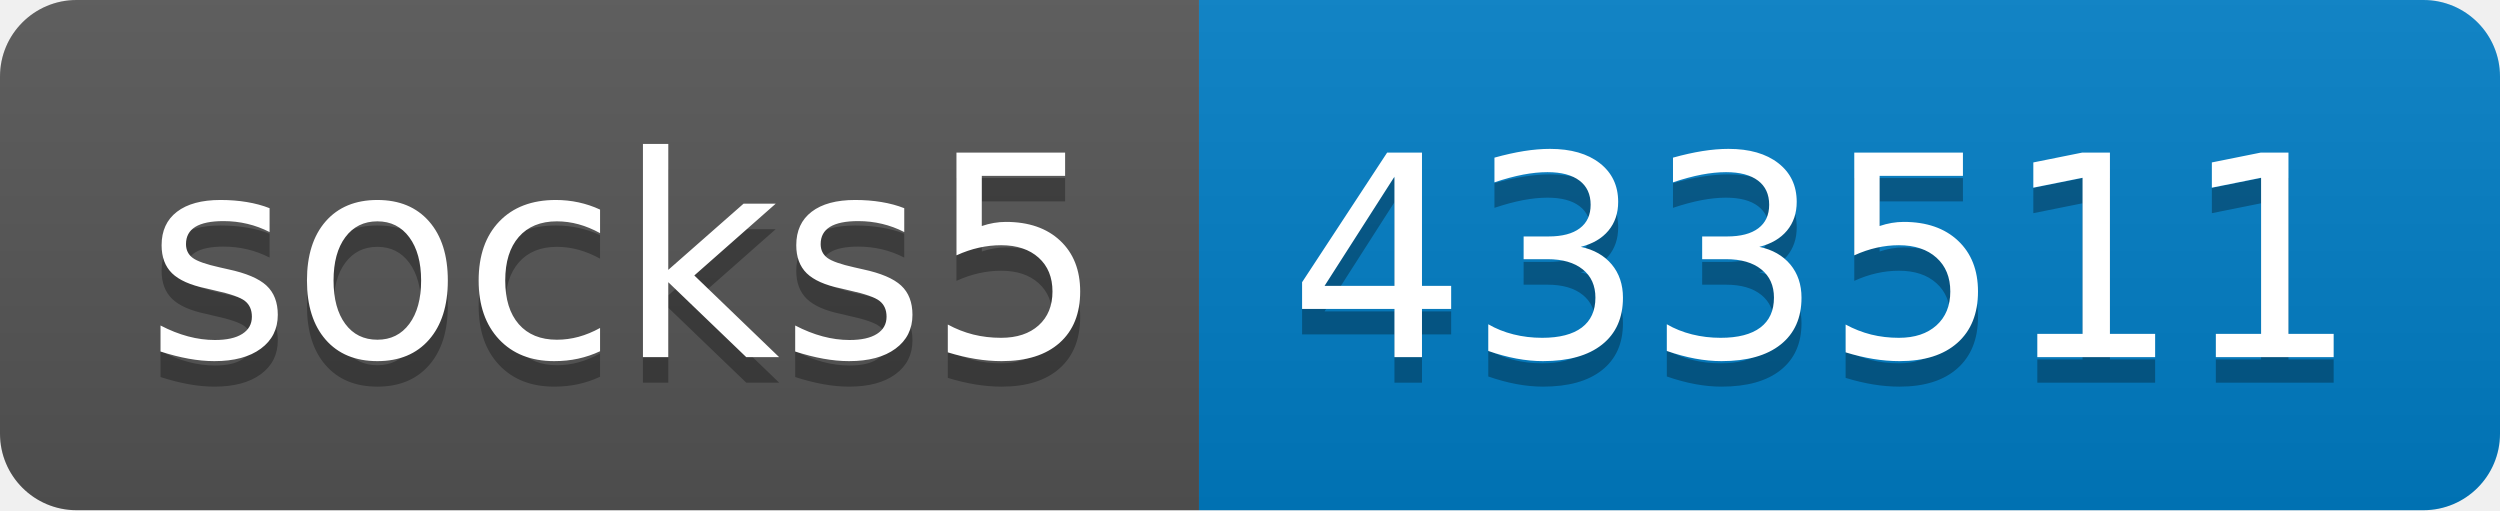
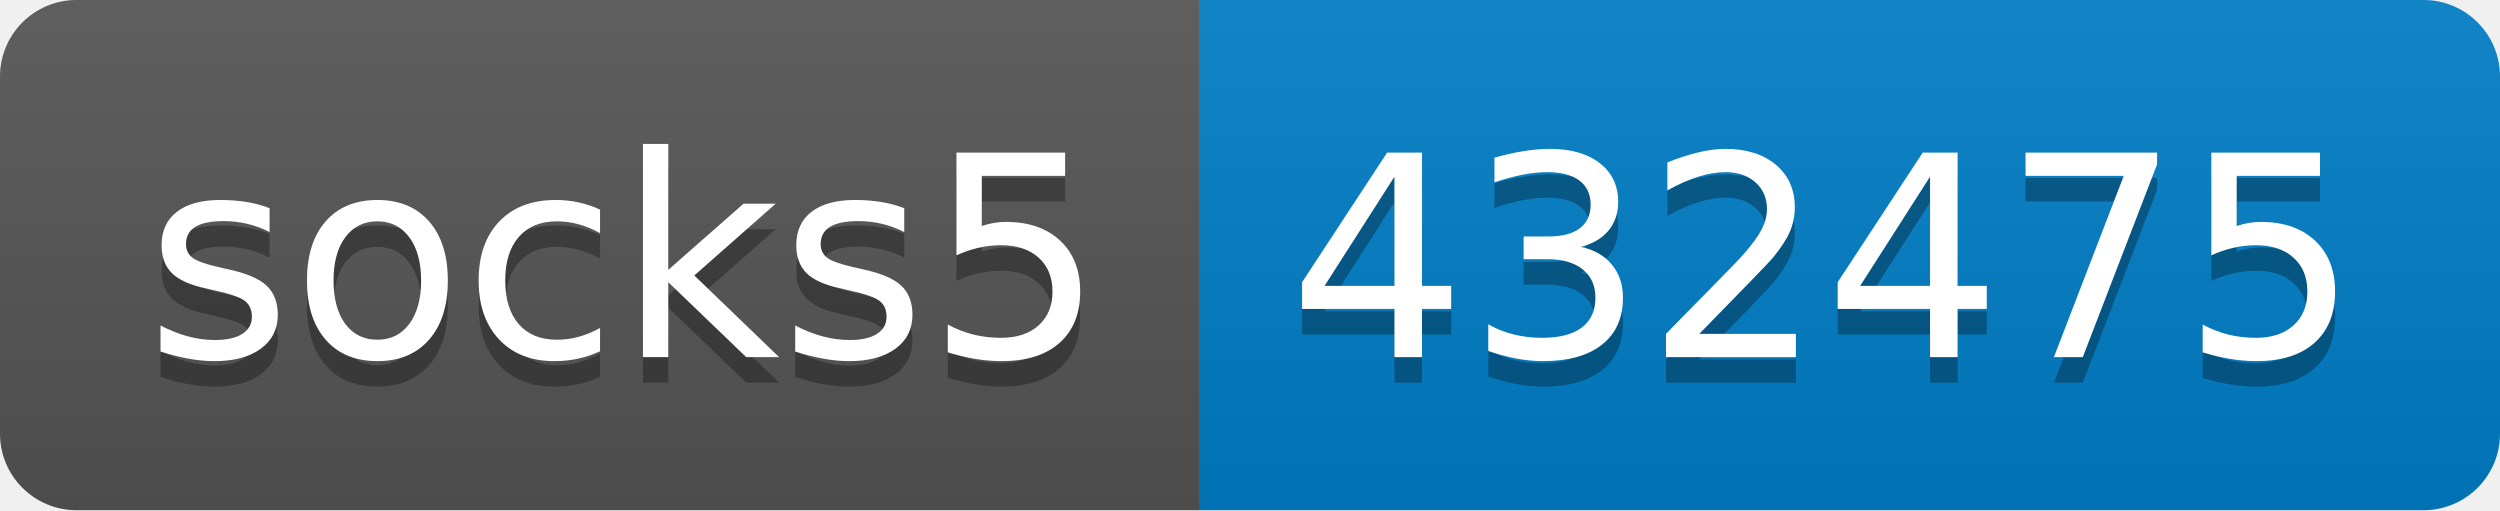
- <svg xmlns="http://www.w3.org/2000/svg" width="98" height="20" role="img" aria-label="socks5: 433511">
+ <svg xmlns="http://www.w3.org/2000/svg" width="98" height="20" role="img" aria-label="socks5: 432475">
  <linearGradient id="s" x2="0" y2="100%">
    <stop offset="0" stop-color="#bbb" stop-opacity=".1" />
    <stop offset="1" stop-opacity=".1" />
  </linearGradient>
  <clipPath id="r">
    <rect width="98" height="20" rx="3" fill="#fff" />
  </clipPath>
  <g clip-path="url(#r)">
    <rect width="47" height="20" fill="#555" />
    <rect x="47" width="51" height="20" fill="#007ec6" />
    <rect width="98" height="20" fill="url(#s)" />
  </g>
  <g fill="#fff" text-anchor="middle" font-family="Verdana,Geneva,DejaVu Sans,sans-serif" text-rendering="geometricPrecision" font-size="110">
    <text aria-hidden="true" x="245" y="150" fill="#010101" fill-opacity=".3" transform="scale(.1)" textLength="370">socks5</text>
    <text x="245" y="140" transform="scale(.1)" fill="#fff" textLength="370">socks5</text>
-     <text aria-hidden="true" x="715" y="150" fill="#010101" fill-opacity=".3" transform="scale(.1)" textLength="410">433511</text>
-     <text x="715" y="140" transform="scale(.1)" fill="#fff" textLength="410">433511</text>
+     <text aria-hidden="true" x="715" y="150" fill="#010101" fill-opacity=".3" transform="scale(.1)" textLength="410">432475</text>
+     <text x="715" y="140" transform="scale(.1)" fill="#fff" textLength="410">432475</text>
  </g>
</svg>
